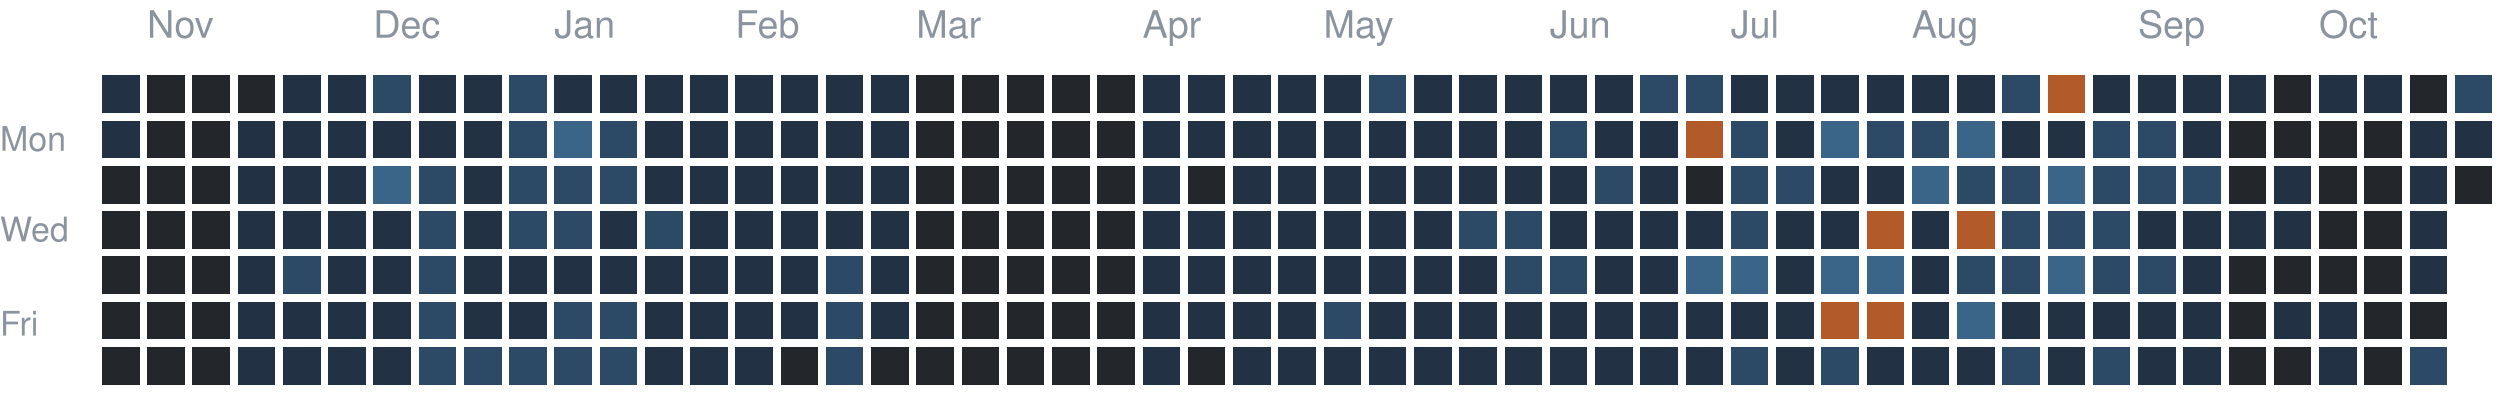
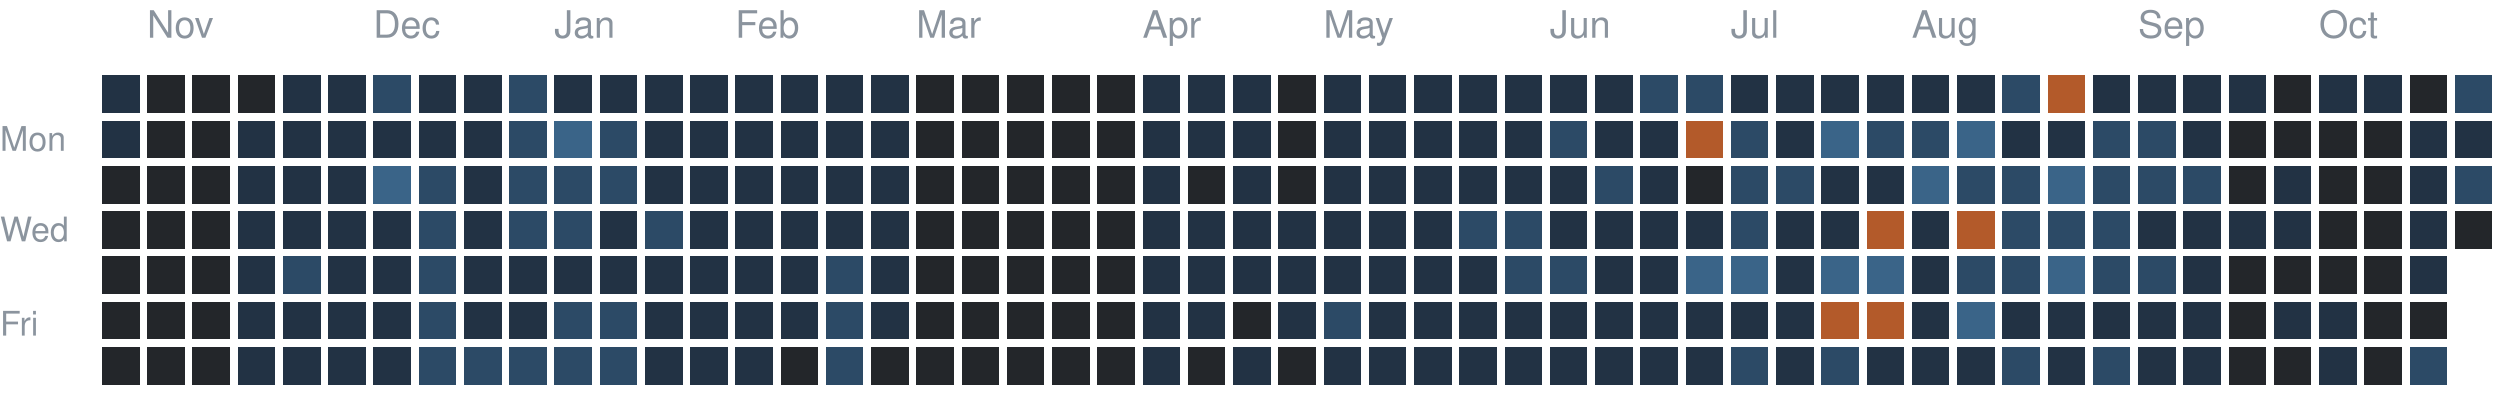
<svg xmlns="http://www.w3.org/2000/svg" version="1.1" width="663" height="104">
  <rect style="fill:#223244;shape-rendering:crispedges" data-score="1" data-date="2025-10-26" x="27" y="20" width="10" height="10" />
  <rect style="fill:#23262a;shape-rendering:crispedges" data-score="0" data-date="2025-11-02" x="39" y="20" width="10" height="10" />
  <rect style="fill:#23262a;shape-rendering:crispedges" data-score="0" data-date="2025-11-09" x="51" y="20" width="10" height="10" />
  <rect style="fill:#23262a;shape-rendering:crispedges" data-score="0" data-date="2025-11-16" x="63" y="20" width="10" height="10" />
  <rect style="fill:#223244;shape-rendering:crispedges" data-score="1" data-date="2025-11-23" x="75" y="20" width="10" height="10" />
  <rect style="fill:#223244;shape-rendering:crispedges" data-score="1" data-date="2025-11-30" x="87" y="20" width="10" height="10" />
  <rect style="fill:#2c4a66;shape-rendering:crispedges" data-score="2" data-date="2025-12-07" x="99" y="20" width="10" height="10" />
  <rect style="fill:#223244;shape-rendering:crispedges" data-score="1" data-date="2025-12-14" x="111" y="20" width="10" height="10" />
  <rect style="fill:#223244;shape-rendering:crispedges" data-score="1" data-date="2025-12-21" x="123" y="20" width="10" height="10" />
  <rect style="fill:#2c4a66;shape-rendering:crispedges" data-score="2" data-date="2025-12-28" x="135" y="20" width="10" height="10" />
  <rect style="fill:#223244;shape-rendering:crispedges" data-score="1" data-date="2026-01-04" x="147" y="20" width="10" height="10" />
  <rect style="fill:#223244;shape-rendering:crispedges" data-score="1" data-date="2026-01-11" x="159" y="20" width="10" height="10" />
  <rect style="fill:#223244;shape-rendering:crispedges" data-score="1" data-date="2026-01-18" x="171" y="20" width="10" height="10" />
  <rect style="fill:#223244;shape-rendering:crispedges" data-score="1" data-date="2026-01-25" x="183" y="20" width="10" height="10" />
  <rect style="fill:#223244;shape-rendering:crispedges" data-score="1" data-date="2026-02-01" x="195" y="20" width="10" height="10" />
  <rect style="fill:#223244;shape-rendering:crispedges" data-score="1" data-date="2026-02-08" x="207" y="20" width="10" height="10" />
  <rect style="fill:#223244;shape-rendering:crispedges" data-score="1" data-date="2026-02-15" x="219" y="20" width="10" height="10" />
  <rect style="fill:#223244;shape-rendering:crispedges" data-score="1" data-date="2026-02-22" x="231" y="20" width="10" height="10" />
  <rect style="fill:#23262a;shape-rendering:crispedges" data-score="0" data-date="2026-03-01" x="243" y="20" width="10" height="10" />
  <rect style="fill:#23262a;shape-rendering:crispedges" data-score="0" data-date="2026-03-08" x="255" y="20" width="10" height="10" />
  <rect style="fill:#23262a;shape-rendering:crispedges" data-score="0" data-date="2026-03-15" x="267" y="20" width="10" height="10" />
  <rect style="fill:#23262a;shape-rendering:crispedges" data-score="0" data-date="2026-03-22" x="279" y="20" width="10" height="10" />
  <rect style="fill:#23262a;shape-rendering:crispedges" data-score="0" data-date="2026-03-29" x="291" y="20" width="10" height="10" />
  <rect style="fill:#223244;shape-rendering:crispedges" data-score="1" data-date="2026-04-05" x="303" y="20" width="10" height="10" />
  <rect style="fill:#223244;shape-rendering:crispedges" data-score="1" data-date="2026-04-12" x="315" y="20" width="10" height="10" />
  <rect style="fill:#223244;shape-rendering:crispedges" data-score="1" data-date="2026-04-19" x="327" y="20" width="10" height="10" />
-   <rect style="fill:#223244;shape-rendering:crispedges" data-score="1" data-date="2026-04-26" x="339" y="20" width="10" height="10" />
+   <rect style="fill:#23262a;shape-rendering:crispedges" data-score="0" data-date="2026-04-26" x="339" y="20" width="10" height="10" />
  <rect style="fill:#223244;shape-rendering:crispedges" data-score="1" data-date="2026-05-03" x="351" y="20" width="10" height="10" />
-   <rect style="fill:#2c4a66;shape-rendering:crispedges" data-score="2" data-date="2026-05-10" x="363" y="20" width="10" height="10" />
+   <rect style="fill:#223244;shape-rendering:crispedges" data-score="1" data-date="2026-05-10" x="363" y="20" width="10" height="10" />
  <rect style="fill:#223244;shape-rendering:crispedges" data-score="1" data-date="2026-05-17" x="375" y="20" width="10" height="10" />
  <rect style="fill:#223244;shape-rendering:crispedges" data-score="1" data-date="2026-05-24" x="387" y="20" width="10" height="10" />
  <rect style="fill:#223244;shape-rendering:crispedges" data-score="1" data-date="2026-05-31" x="399" y="20" width="10" height="10" />
  <rect style="fill:#223244;shape-rendering:crispedges" data-score="1" data-date="2026-06-07" x="411" y="20" width="10" height="10" />
  <rect style="fill:#223244;shape-rendering:crispedges" data-score="1" data-date="2026-06-14" x="423" y="20" width="10" height="10" />
  <rect style="fill:#2c4a66;shape-rendering:crispedges" data-score="2" data-date="2026-06-21" x="435" y="20" width="10" height="10" />
  <rect style="fill:#2c4a66;shape-rendering:crispedges" data-score="2" data-date="2026-06-28" x="447" y="20" width="10" height="10" />
  <rect style="fill:#223244;shape-rendering:crispedges" data-score="1" data-date="2026-07-05" x="459" y="20" width="10" height="10" />
  <rect style="fill:#223244;shape-rendering:crispedges" data-score="1" data-date="2026-07-12" x="471" y="20" width="10" height="10" />
  <rect style="fill:#223244;shape-rendering:crispedges" data-score="1" data-date="2026-07-19" x="483" y="20" width="10" height="10" />
  <rect style="fill:#223244;shape-rendering:crispedges" data-score="1" data-date="2026-07-26" x="495" y="20" width="10" height="10" />
  <rect style="fill:#223244;shape-rendering:crispedges" data-score="1" data-date="2026-08-02" x="507" y="20" width="10" height="10" />
  <rect style="fill:#223244;shape-rendering:crispedges" data-score="1" data-date="2026-08-09" x="519" y="20" width="10" height="10" />
  <rect style="fill:#2c4a66;shape-rendering:crispedges" data-score="2" data-date="2026-08-16" x="531" y="20" width="10" height="10" />
  <rect style="fill:#b35a2a;shape-rendering:crispedges" data-score="4" data-date="2026-08-23" x="543" y="20" width="10" height="10" />
  <rect style="fill:#223244;shape-rendering:crispedges" data-score="1" data-date="2026-08-30" x="555" y="20" width="10" height="10" />
  <rect style="fill:#223244;shape-rendering:crispedges" data-score="1" data-date="2026-09-06" x="567" y="20" width="10" height="10" />
  <rect style="fill:#223244;shape-rendering:crispedges" data-score="1" data-date="2026-09-13" x="579" y="20" width="10" height="10" />
  <rect style="fill:#223244;shape-rendering:crispedges" data-score="1" data-date="2026-09-20" x="591" y="20" width="10" height="10" />
  <rect style="fill:#23262a;shape-rendering:crispedges" data-score="0" data-date="2026-09-27" x="603" y="20" width="10" height="10" />
  <rect style="fill:#223244;shape-rendering:crispedges" data-score="1" data-date="2026-10-04" x="615" y="20" width="10" height="10" />
  <rect style="fill:#223244;shape-rendering:crispedges" data-score="1" data-date="2026-10-11" x="627" y="20" width="10" height="10" />
  <rect style="fill:#23262a;shape-rendering:crispedges" data-score="0" data-date="2026-10-18" x="639" y="20" width="10" height="10" />
  <rect style="fill:#2c4a66;shape-rendering:crispedges" data-score="2" data-date="2026-10-25" x="651" y="20" width="10" height="10" />
  <rect style="fill:#223244;shape-rendering:crispedges" data-score="1" data-date="2025-10-27" x="27" y="32" width="10" height="10" />
  <rect style="fill:#23262a;shape-rendering:crispedges" data-score="0" data-date="2025-11-03" x="39" y="32" width="10" height="10" />
  <rect style="fill:#23262a;shape-rendering:crispedges" data-score="0" data-date="2025-11-10" x="51" y="32" width="10" height="10" />
  <rect style="fill:#223244;shape-rendering:crispedges" data-score="1" data-date="2025-11-17" x="63" y="32" width="10" height="10" />
  <rect style="fill:#223244;shape-rendering:crispedges" data-score="1" data-date="2025-11-24" x="75" y="32" width="10" height="10" />
  <rect style="fill:#223244;shape-rendering:crispedges" data-score="1" data-date="2025-12-01" x="87" y="32" width="10" height="10" />
  <rect style="fill:#223244;shape-rendering:crispedges" data-score="1" data-date="2025-12-08" x="99" y="32" width="10" height="10" />
  <rect style="fill:#223244;shape-rendering:crispedges" data-score="1" data-date="2025-12-15" x="111" y="32" width="10" height="10" />
  <rect style="fill:#223244;shape-rendering:crispedges" data-score="1" data-date="2025-12-22" x="123" y="32" width="10" height="10" />
  <rect style="fill:#2c4a66;shape-rendering:crispedges" data-score="2" data-date="2025-12-29" x="135" y="32" width="10" height="10" />
  <rect style="fill:#3a6488;shape-rendering:crispedges" data-score="3" data-date="2026-01-05" x="147" y="32" width="10" height="10" />
  <rect style="fill:#2c4a66;shape-rendering:crispedges" data-score="2" data-date="2026-01-12" x="159" y="32" width="10" height="10" />
  <rect style="fill:#223244;shape-rendering:crispedges" data-score="1" data-date="2026-01-19" x="171" y="32" width="10" height="10" />
  <rect style="fill:#223244;shape-rendering:crispedges" data-score="1" data-date="2026-01-26" x="183" y="32" width="10" height="10" />
  <rect style="fill:#223244;shape-rendering:crispedges" data-score="1" data-date="2026-02-02" x="195" y="32" width="10" height="10" />
  <rect style="fill:#223244;shape-rendering:crispedges" data-score="1" data-date="2026-02-09" x="207" y="32" width="10" height="10" />
  <rect style="fill:#223244;shape-rendering:crispedges" data-score="1" data-date="2026-02-16" x="219" y="32" width="10" height="10" />
  <rect style="fill:#223244;shape-rendering:crispedges" data-score="1" data-date="2026-02-23" x="231" y="32" width="10" height="10" />
  <rect style="fill:#23262a;shape-rendering:crispedges" data-score="0" data-date="2026-03-02" x="243" y="32" width="10" height="10" />
  <rect style="fill:#23262a;shape-rendering:crispedges" data-score="0" data-date="2026-03-09" x="255" y="32" width="10" height="10" />
  <rect style="fill:#23262a;shape-rendering:crispedges" data-score="0" data-date="2026-03-16" x="267" y="32" width="10" height="10" />
  <rect style="fill:#23262a;shape-rendering:crispedges" data-score="0" data-date="2026-03-23" x="279" y="32" width="10" height="10" />
  <rect style="fill:#23262a;shape-rendering:crispedges" data-score="0" data-date="2026-03-30" x="291" y="32" width="10" height="10" />
  <rect style="fill:#223244;shape-rendering:crispedges" data-score="1" data-date="2026-04-06" x="303" y="32" width="10" height="10" />
  <rect style="fill:#223244;shape-rendering:crispedges" data-score="1" data-date="2026-04-13" x="315" y="32" width="10" height="10" />
  <rect style="fill:#223244;shape-rendering:crispedges" data-score="1" data-date="2026-04-20" x="327" y="32" width="10" height="10" />
-   <rect style="fill:#223244;shape-rendering:crispedges" data-score="1" data-date="2026-04-27" x="339" y="32" width="10" height="10" />
+   <rect style="fill:#23262a;shape-rendering:crispedges" data-score="0" data-date="2026-04-27" x="339" y="32" width="10" height="10" />
  <rect style="fill:#223244;shape-rendering:crispedges" data-score="1" data-date="2026-05-04" x="351" y="32" width="10" height="10" />
  <rect style="fill:#223244;shape-rendering:crispedges" data-score="1" data-date="2026-05-11" x="363" y="32" width="10" height="10" />
  <rect style="fill:#223244;shape-rendering:crispedges" data-score="1" data-date="2026-05-18" x="375" y="32" width="10" height="10" />
  <rect style="fill:#223244;shape-rendering:crispedges" data-score="1" data-date="2026-05-25" x="387" y="32" width="10" height="10" />
  <rect style="fill:#223244;shape-rendering:crispedges" data-score="1" data-date="2026-06-01" x="399" y="32" width="10" height="10" />
  <rect style="fill:#2c4a66;shape-rendering:crispedges" data-score="2" data-date="2026-06-08" x="411" y="32" width="10" height="10" />
  <rect style="fill:#223244;shape-rendering:crispedges" data-score="1" data-date="2026-06-15" x="423" y="32" width="10" height="10" />
  <rect style="fill:#223244;shape-rendering:crispedges" data-score="1" data-date="2026-06-22" x="435" y="32" width="10" height="10" />
  <rect style="fill:#b35a2a;shape-rendering:crispedges" data-score="4" data-date="2026-06-29" x="447" y="32" width="10" height="10" />
  <rect style="fill:#2c4a66;shape-rendering:crispedges" data-score="2" data-date="2026-07-06" x="459" y="32" width="10" height="10" />
  <rect style="fill:#223244;shape-rendering:crispedges" data-score="1" data-date="2026-07-13" x="471" y="32" width="10" height="10" />
  <rect style="fill:#3a6488;shape-rendering:crispedges" data-score="3" data-date="2026-07-20" x="483" y="32" width="10" height="10" />
  <rect style="fill:#2c4a66;shape-rendering:crispedges" data-score="2" data-date="2026-07-27" x="495" y="32" width="10" height="10" />
  <rect style="fill:#2c4a66;shape-rendering:crispedges" data-score="2" data-date="2026-08-03" x="507" y="32" width="10" height="10" />
  <rect style="fill:#3a6488;shape-rendering:crispedges" data-score="3" data-date="2026-08-10" x="519" y="32" width="10" height="10" />
  <rect style="fill:#223244;shape-rendering:crispedges" data-score="1" data-date="2026-08-17" x="531" y="32" width="10" height="10" />
  <rect style="fill:#223244;shape-rendering:crispedges" data-score="1" data-date="2026-08-24" x="543" y="32" width="10" height="10" />
  <rect style="fill:#2c4a66;shape-rendering:crispedges" data-score="2" data-date="2026-08-31" x="555" y="32" width="10" height="10" />
  <rect style="fill:#2c4a66;shape-rendering:crispedges" data-score="2" data-date="2026-09-07" x="567" y="32" width="10" height="10" />
  <rect style="fill:#223244;shape-rendering:crispedges" data-score="1" data-date="2026-09-14" x="579" y="32" width="10" height="10" />
  <rect style="fill:#23262a;shape-rendering:crispedges" data-score="0" data-date="2026-09-21" x="591" y="32" width="10" height="10" />
  <rect style="fill:#23262a;shape-rendering:crispedges" data-score="0" data-date="2026-09-28" x="603" y="32" width="10" height="10" />
  <rect style="fill:#23262a;shape-rendering:crispedges" data-score="0" data-date="2026-10-05" x="615" y="32" width="10" height="10" />
  <rect style="fill:#23262a;shape-rendering:crispedges" data-score="0" data-date="2026-10-12" x="627" y="32" width="10" height="10" />
  <rect style="fill:#223244;shape-rendering:crispedges" data-score="1" data-date="2026-10-19" x="639" y="32" width="10" height="10" />
  <rect style="fill:#223244;shape-rendering:crispedges" data-score="1" data-date="2026-10-26" x="651" y="32" width="10" height="10" />
  <rect style="fill:#23262a;shape-rendering:crispedges" data-score="0" data-date="2025-10-28" x="27" y="44" width="10" height="10" />
  <rect style="fill:#23262a;shape-rendering:crispedges" data-score="0" data-date="2025-11-04" x="39" y="44" width="10" height="10" />
  <rect style="fill:#23262a;shape-rendering:crispedges" data-score="0" data-date="2025-11-11" x="51" y="44" width="10" height="10" />
  <rect style="fill:#223244;shape-rendering:crispedges" data-score="1" data-date="2025-11-18" x="63" y="44" width="10" height="10" />
  <rect style="fill:#223244;shape-rendering:crispedges" data-score="1" data-date="2025-11-25" x="75" y="44" width="10" height="10" />
  <rect style="fill:#223244;shape-rendering:crispedges" data-score="1" data-date="2025-12-02" x="87" y="44" width="10" height="10" />
  <rect style="fill:#3a6488;shape-rendering:crispedges" data-score="3" data-date="2025-12-09" x="99" y="44" width="10" height="10" />
  <rect style="fill:#2c4a66;shape-rendering:crispedges" data-score="2" data-date="2025-12-16" x="111" y="44" width="10" height="10" />
  <rect style="fill:#223244;shape-rendering:crispedges" data-score="1" data-date="2025-12-23" x="123" y="44" width="10" height="10" />
  <rect style="fill:#2c4a66;shape-rendering:crispedges" data-score="2" data-date="2025-12-30" x="135" y="44" width="10" height="10" />
  <rect style="fill:#2c4a66;shape-rendering:crispedges" data-score="2" data-date="2026-01-06" x="147" y="44" width="10" height="10" />
  <rect style="fill:#2c4a66;shape-rendering:crispedges" data-score="2" data-date="2026-01-13" x="159" y="44" width="10" height="10" />
  <rect style="fill:#223244;shape-rendering:crispedges" data-score="1" data-date="2026-01-20" x="171" y="44" width="10" height="10" />
  <rect style="fill:#223244;shape-rendering:crispedges" data-score="1" data-date="2026-01-27" x="183" y="44" width="10" height="10" />
  <rect style="fill:#223244;shape-rendering:crispedges" data-score="1" data-date="2026-02-03" x="195" y="44" width="10" height="10" />
  <rect style="fill:#223244;shape-rendering:crispedges" data-score="1" data-date="2026-02-10" x="207" y="44" width="10" height="10" />
  <rect style="fill:#223244;shape-rendering:crispedges" data-score="1" data-date="2026-02-17" x="219" y="44" width="10" height="10" />
  <rect style="fill:#223244;shape-rendering:crispedges" data-score="1" data-date="2026-02-24" x="231" y="44" width="10" height="10" />
  <rect style="fill:#23262a;shape-rendering:crispedges" data-score="0" data-date="2026-03-03" x="243" y="44" width="10" height="10" />
  <rect style="fill:#23262a;shape-rendering:crispedges" data-score="0" data-date="2026-03-10" x="255" y="44" width="10" height="10" />
  <rect style="fill:#23262a;shape-rendering:crispedges" data-score="0" data-date="2026-03-17" x="267" y="44" width="10" height="10" />
  <rect style="fill:#23262a;shape-rendering:crispedges" data-score="0" data-date="2026-03-24" x="279" y="44" width="10" height="10" />
  <rect style="fill:#23262a;shape-rendering:crispedges" data-score="0" data-date="2026-03-31" x="291" y="44" width="10" height="10" />
  <rect style="fill:#223244;shape-rendering:crispedges" data-score="1" data-date="2026-04-07" x="303" y="44" width="10" height="10" />
  <rect style="fill:#23262a;shape-rendering:crispedges" data-score="0" data-date="2026-04-14" x="315" y="44" width="10" height="10" />
  <rect style="fill:#223244;shape-rendering:crispedges" data-score="1" data-date="2026-04-21" x="327" y="44" width="10" height="10" />
-   <rect style="fill:#223244;shape-rendering:crispedges" data-score="1" data-date="2026-04-28" x="339" y="44" width="10" height="10" />
+   <rect style="fill:#23262a;shape-rendering:crispedges" data-score="0" data-date="2026-04-28" x="339" y="44" width="10" height="10" />
  <rect style="fill:#223244;shape-rendering:crispedges" data-score="1" data-date="2026-05-05" x="351" y="44" width="10" height="10" />
  <rect style="fill:#223244;shape-rendering:crispedges" data-score="1" data-date="2026-05-12" x="363" y="44" width="10" height="10" />
  <rect style="fill:#223244;shape-rendering:crispedges" data-score="1" data-date="2026-05-19" x="375" y="44" width="10" height="10" />
  <rect style="fill:#223244;shape-rendering:crispedges" data-score="1" data-date="2026-05-26" x="387" y="44" width="10" height="10" />
  <rect style="fill:#223244;shape-rendering:crispedges" data-score="1" data-date="2026-06-02" x="399" y="44" width="10" height="10" />
  <rect style="fill:#223244;shape-rendering:crispedges" data-score="1" data-date="2026-06-09" x="411" y="44" width="10" height="10" />
  <rect style="fill:#2c4a66;shape-rendering:crispedges" data-score="2" data-date="2026-06-16" x="423" y="44" width="10" height="10" />
  <rect style="fill:#223244;shape-rendering:crispedges" data-score="1" data-date="2026-06-23" x="435" y="44" width="10" height="10" />
  <rect style="fill:#23262a;shape-rendering:crispedges" data-score="0" data-date="2026-06-30" x="447" y="44" width="10" height="10" />
  <rect style="fill:#2c4a66;shape-rendering:crispedges" data-score="2" data-date="2026-07-07" x="459" y="44" width="10" height="10" />
  <rect style="fill:#2c4a66;shape-rendering:crispedges" data-score="2" data-date="2026-07-14" x="471" y="44" width="10" height="10" />
  <rect style="fill:#223244;shape-rendering:crispedges" data-score="1" data-date="2026-07-21" x="483" y="44" width="10" height="10" />
  <rect style="fill:#223244;shape-rendering:crispedges" data-score="1" data-date="2026-07-28" x="495" y="44" width="10" height="10" />
  <rect style="fill:#3a6488;shape-rendering:crispedges" data-score="3" data-date="2026-08-04" x="507" y="44" width="10" height="10" />
  <rect style="fill:#2c4a66;shape-rendering:crispedges" data-score="2" data-date="2026-08-11" x="519" y="44" width="10" height="10" />
  <rect style="fill:#2c4a66;shape-rendering:crispedges" data-score="2" data-date="2026-08-18" x="531" y="44" width="10" height="10" />
  <rect style="fill:#3a6488;shape-rendering:crispedges" data-score="3" data-date="2026-08-25" x="543" y="44" width="10" height="10" />
  <rect style="fill:#2c4a66;shape-rendering:crispedges" data-score="2" data-date="2026-09-01" x="555" y="44" width="10" height="10" />
  <rect style="fill:#2c4a66;shape-rendering:crispedges" data-score="2" data-date="2026-09-08" x="567" y="44" width="10" height="10" />
  <rect style="fill:#2c4a66;shape-rendering:crispedges" data-score="2" data-date="2026-09-15" x="579" y="44" width="10" height="10" />
  <rect style="fill:#23262a;shape-rendering:crispedges" data-score="0" data-date="2026-09-22" x="591" y="44" width="10" height="10" />
  <rect style="fill:#223244;shape-rendering:crispedges" data-score="1" data-date="2026-09-29" x="603" y="44" width="10" height="10" />
  <rect style="fill:#23262a;shape-rendering:crispedges" data-score="0" data-date="2026-10-06" x="615" y="44" width="10" height="10" />
  <rect style="fill:#23262a;shape-rendering:crispedges" data-score="0" data-date="2026-10-13" x="627" y="44" width="10" height="10" />
  <rect style="fill:#223244;shape-rendering:crispedges" data-score="1" data-date="2026-10-20" x="639" y="44" width="10" height="10" />
-   <rect style="fill:#23262a;shape-rendering:crispedges" data-score="0" data-date="2026-10-27" x="651" y="44" width="10" height="10" />
+   <rect style="fill:#2c4a66;shape-rendering:crispedges" data-score="2" data-date="2026-10-27" x="651" y="44" width="10" height="10" />
  <rect style="fill:#23262a;shape-rendering:crispedges" data-score="0" data-date="2025-10-29" x="27" y="56" width="10" height="10" />
  <rect style="fill:#23262a;shape-rendering:crispedges" data-score="0" data-date="2025-11-05" x="39" y="56" width="10" height="10" />
  <rect style="fill:#23262a;shape-rendering:crispedges" data-score="0" data-date="2025-11-12" x="51" y="56" width="10" height="10" />
  <rect style="fill:#223244;shape-rendering:crispedges" data-score="1" data-date="2025-11-19" x="63" y="56" width="10" height="10" />
  <rect style="fill:#223244;shape-rendering:crispedges" data-score="1" data-date="2025-11-26" x="75" y="56" width="10" height="10" />
  <rect style="fill:#223244;shape-rendering:crispedges" data-score="1" data-date="2025-12-03" x="87" y="56" width="10" height="10" />
  <rect style="fill:#223244;shape-rendering:crispedges" data-score="1" data-date="2025-12-10" x="99" y="56" width="10" height="10" />
  <rect style="fill:#2c4a66;shape-rendering:crispedges" data-score="2" data-date="2025-12-17" x="111" y="56" width="10" height="10" />
  <rect style="fill:#223244;shape-rendering:crispedges" data-score="1" data-date="2025-12-24" x="123" y="56" width="10" height="10" />
  <rect style="fill:#2c4a66;shape-rendering:crispedges" data-score="2" data-date="2025-12-31" x="135" y="56" width="10" height="10" />
  <rect style="fill:#2c4a66;shape-rendering:crispedges" data-score="2" data-date="2026-01-07" x="147" y="56" width="10" height="10" />
  <rect style="fill:#223244;shape-rendering:crispedges" data-score="1" data-date="2026-01-14" x="159" y="56" width="10" height="10" />
  <rect style="fill:#2c4a66;shape-rendering:crispedges" data-score="2" data-date="2026-01-21" x="171" y="56" width="10" height="10" />
  <rect style="fill:#223244;shape-rendering:crispedges" data-score="1" data-date="2026-01-28" x="183" y="56" width="10" height="10" />
  <rect style="fill:#223244;shape-rendering:crispedges" data-score="1" data-date="2026-02-04" x="195" y="56" width="10" height="10" />
  <rect style="fill:#223244;shape-rendering:crispedges" data-score="1" data-date="2026-02-11" x="207" y="56" width="10" height="10" />
  <rect style="fill:#223244;shape-rendering:crispedges" data-score="1" data-date="2026-02-18" x="219" y="56" width="10" height="10" />
  <rect style="fill:#223244;shape-rendering:crispedges" data-score="1" data-date="2026-02-25" x="231" y="56" width="10" height="10" />
  <rect style="fill:#23262a;shape-rendering:crispedges" data-score="0" data-date="2026-03-04" x="243" y="56" width="10" height="10" />
  <rect style="fill:#23262a;shape-rendering:crispedges" data-score="0" data-date="2026-03-11" x="255" y="56" width="10" height="10" />
  <rect style="fill:#23262a;shape-rendering:crispedges" data-score="0" data-date="2026-03-18" x="267" y="56" width="10" height="10" />
  <rect style="fill:#23262a;shape-rendering:crispedges" data-score="0" data-date="2026-03-25" x="279" y="56" width="10" height="10" />
  <rect style="fill:#23262a;shape-rendering:crispedges" data-score="0" data-date="2026-04-01" x="291" y="56" width="10" height="10" />
  <rect style="fill:#223244;shape-rendering:crispedges" data-score="1" data-date="2026-04-08" x="303" y="56" width="10" height="10" />
  <rect style="fill:#223244;shape-rendering:crispedges" data-score="1" data-date="2026-04-15" x="315" y="56" width="10" height="10" />
  <rect style="fill:#223244;shape-rendering:crispedges" data-score="1" data-date="2026-04-22" x="327" y="56" width="10" height="10" />
  <rect style="fill:#223244;shape-rendering:crispedges" data-score="1" data-date="2026-04-29" x="339" y="56" width="10" height="10" />
  <rect style="fill:#223244;shape-rendering:crispedges" data-score="1" data-date="2026-05-06" x="351" y="56" width="10" height="10" />
  <rect style="fill:#223244;shape-rendering:crispedges" data-score="1" data-date="2026-05-13" x="363" y="56" width="10" height="10" />
  <rect style="fill:#223244;shape-rendering:crispedges" data-score="1" data-date="2026-05-20" x="375" y="56" width="10" height="10" />
  <rect style="fill:#2c4a66;shape-rendering:crispedges" data-score="2" data-date="2026-05-27" x="387" y="56" width="10" height="10" />
  <rect style="fill:#2c4a66;shape-rendering:crispedges" data-score="2" data-date="2026-06-03" x="399" y="56" width="10" height="10" />
  <rect style="fill:#223244;shape-rendering:crispedges" data-score="1" data-date="2026-06-10" x="411" y="56" width="10" height="10" />
  <rect style="fill:#223244;shape-rendering:crispedges" data-score="1" data-date="2026-06-17" x="423" y="56" width="10" height="10" />
  <rect style="fill:#223244;shape-rendering:crispedges" data-score="1" data-date="2026-06-24" x="435" y="56" width="10" height="10" />
  <rect style="fill:#223244;shape-rendering:crispedges" data-score="1" data-date="2026-07-01" x="447" y="56" width="10" height="10" />
  <rect style="fill:#2c4a66;shape-rendering:crispedges" data-score="2" data-date="2026-07-08" x="459" y="56" width="10" height="10" />
  <rect style="fill:#223244;shape-rendering:crispedges" data-score="1" data-date="2026-07-15" x="471" y="56" width="10" height="10" />
  <rect style="fill:#223244;shape-rendering:crispedges" data-score="1" data-date="2026-07-22" x="483" y="56" width="10" height="10" />
  <rect style="fill:#b35a2a;shape-rendering:crispedges" data-score="4" data-date="2026-07-29" x="495" y="56" width="10" height="10" />
  <rect style="fill:#223244;shape-rendering:crispedges" data-score="1" data-date="2026-08-05" x="507" y="56" width="10" height="10" />
  <rect style="fill:#b35a2a;shape-rendering:crispedges" data-score="4" data-date="2026-08-12" x="519" y="56" width="10" height="10" />
  <rect style="fill:#2c4a66;shape-rendering:crispedges" data-score="2" data-date="2026-08-19" x="531" y="56" width="10" height="10" />
  <rect style="fill:#2c4a66;shape-rendering:crispedges" data-score="2" data-date="2026-08-26" x="543" y="56" width="10" height="10" />
  <rect style="fill:#2c4a66;shape-rendering:crispedges" data-score="2" data-date="2026-09-02" x="555" y="56" width="10" height="10" />
  <rect style="fill:#223244;shape-rendering:crispedges" data-score="1" data-date="2026-09-09" x="567" y="56" width="10" height="10" />
  <rect style="fill:#223244;shape-rendering:crispedges" data-score="1" data-date="2026-09-16" x="579" y="56" width="10" height="10" />
  <rect style="fill:#223244;shape-rendering:crispedges" data-score="1" data-date="2026-09-23" x="591" y="56" width="10" height="10" />
  <rect style="fill:#223244;shape-rendering:crispedges" data-score="1" data-date="2026-09-30" x="603" y="56" width="10" height="10" />
  <rect style="fill:#23262a;shape-rendering:crispedges" data-score="0" data-date="2026-10-07" x="615" y="56" width="10" height="10" />
  <rect style="fill:#23262a;shape-rendering:crispedges" data-score="0" data-date="2026-10-14" x="627" y="56" width="10" height="10" />
  <rect style="fill:#223244;shape-rendering:crispedges" data-score="1" data-date="2026-10-21" x="639" y="56" width="10" height="10" />
+   <rect style="fill:#23262a;shape-rendering:crispedges" data-score="0" data-date="2026-10-28" x="651" y="56" width="10" height="10" />
  <rect style="fill:#23262a;shape-rendering:crispedges" data-score="0" data-date="2025-10-30" x="27" y="68" width="10" height="10" />
  <rect style="fill:#23262a;shape-rendering:crispedges" data-score="0" data-date="2025-11-06" x="39" y="68" width="10" height="10" />
  <rect style="fill:#23262a;shape-rendering:crispedges" data-score="0" data-date="2025-11-13" x="51" y="68" width="10" height="10" />
  <rect style="fill:#223244;shape-rendering:crispedges" data-score="1" data-date="2025-11-20" x="63" y="68" width="10" height="10" />
  <rect style="fill:#2c4a66;shape-rendering:crispedges" data-score="2" data-date="2025-11-27" x="75" y="68" width="10" height="10" />
  <rect style="fill:#223244;shape-rendering:crispedges" data-score="1" data-date="2025-12-04" x="87" y="68" width="10" height="10" />
  <rect style="fill:#223244;shape-rendering:crispedges" data-score="1" data-date="2025-12-11" x="99" y="68" width="10" height="10" />
  <rect style="fill:#2c4a66;shape-rendering:crispedges" data-score="2" data-date="2025-12-18" x="111" y="68" width="10" height="10" />
  <rect style="fill:#223244;shape-rendering:crispedges" data-score="1" data-date="2025-12-25" x="123" y="68" width="10" height="10" />
  <rect style="fill:#223244;shape-rendering:crispedges" data-score="1" data-date="2026-01-01" x="135" y="68" width="10" height="10" />
  <rect style="fill:#223244;shape-rendering:crispedges" data-score="1" data-date="2026-01-08" x="147" y="68" width="10" height="10" />
  <rect style="fill:#223244;shape-rendering:crispedges" data-score="1" data-date="2026-01-15" x="159" y="68" width="10" height="10" />
  <rect style="fill:#223244;shape-rendering:crispedges" data-score="1" data-date="2026-01-22" x="171" y="68" width="10" height="10" />
  <rect style="fill:#223244;shape-rendering:crispedges" data-score="1" data-date="2026-01-29" x="183" y="68" width="10" height="10" />
  <rect style="fill:#223244;shape-rendering:crispedges" data-score="1" data-date="2026-02-05" x="195" y="68" width="10" height="10" />
  <rect style="fill:#223244;shape-rendering:crispedges" data-score="1" data-date="2026-02-12" x="207" y="68" width="10" height="10" />
  <rect style="fill:#2c4a66;shape-rendering:crispedges" data-score="2" data-date="2026-02-19" x="219" y="68" width="10" height="10" />
  <rect style="fill:#223244;shape-rendering:crispedges" data-score="1" data-date="2026-02-26" x="231" y="68" width="10" height="10" />
  <rect style="fill:#23262a;shape-rendering:crispedges" data-score="0" data-date="2026-03-05" x="243" y="68" width="10" height="10" />
  <rect style="fill:#23262a;shape-rendering:crispedges" data-score="0" data-date="2026-03-12" x="255" y="68" width="10" height="10" />
  <rect style="fill:#23262a;shape-rendering:crispedges" data-score="0" data-date="2026-03-19" x="267" y="68" width="10" height="10" />
  <rect style="fill:#23262a;shape-rendering:crispedges" data-score="0" data-date="2026-03-26" x="279" y="68" width="10" height="10" />
  <rect style="fill:#23262a;shape-rendering:crispedges" data-score="0" data-date="2026-04-02" x="291" y="68" width="10" height="10" />
  <rect style="fill:#223244;shape-rendering:crispedges" data-score="1" data-date="2026-04-09" x="303" y="68" width="10" height="10" />
  <rect style="fill:#223244;shape-rendering:crispedges" data-score="1" data-date="2026-04-16" x="315" y="68" width="10" height="10" />
  <rect style="fill:#223244;shape-rendering:crispedges" data-score="1" data-date="2026-04-23" x="327" y="68" width="10" height="10" />
  <rect style="fill:#223244;shape-rendering:crispedges" data-score="1" data-date="2026-04-30" x="339" y="68" width="10" height="10" />
  <rect style="fill:#223244;shape-rendering:crispedges" data-score="1" data-date="2026-05-07" x="351" y="68" width="10" height="10" />
  <rect style="fill:#223244;shape-rendering:crispedges" data-score="1" data-date="2026-05-14" x="363" y="68" width="10" height="10" />
  <rect style="fill:#223244;shape-rendering:crispedges" data-score="1" data-date="2026-05-21" x="375" y="68" width="10" height="10" />
  <rect style="fill:#223244;shape-rendering:crispedges" data-score="1" data-date="2026-05-28" x="387" y="68" width="10" height="10" />
  <rect style="fill:#2c4a66;shape-rendering:crispedges" data-score="2" data-date="2026-06-04" x="399" y="68" width="10" height="10" />
  <rect style="fill:#2c4a66;shape-rendering:crispedges" data-score="2" data-date="2026-06-11" x="411" y="68" width="10" height="10" />
  <rect style="fill:#223244;shape-rendering:crispedges" data-score="1" data-date="2026-06-18" x="423" y="68" width="10" height="10" />
  <rect style="fill:#223244;shape-rendering:crispedges" data-score="1" data-date="2026-06-25" x="435" y="68" width="10" height="10" />
  <rect style="fill:#3a6488;shape-rendering:crispedges" data-score="3" data-date="2026-07-02" x="447" y="68" width="10" height="10" />
  <rect style="fill:#3a6488;shape-rendering:crispedges" data-score="3" data-date="2026-07-09" x="459" y="68" width="10" height="10" />
  <rect style="fill:#223244;shape-rendering:crispedges" data-score="1" data-date="2026-07-16" x="471" y="68" width="10" height="10" />
  <rect style="fill:#3a6488;shape-rendering:crispedges" data-score="3" data-date="2026-07-23" x="483" y="68" width="10" height="10" />
  <rect style="fill:#3a6488;shape-rendering:crispedges" data-score="3" data-date="2026-07-30" x="495" y="68" width="10" height="10" />
  <rect style="fill:#223244;shape-rendering:crispedges" data-score="1" data-date="2026-08-06" x="507" y="68" width="10" height="10" />
  <rect style="fill:#2c4a66;shape-rendering:crispedges" data-score="2" data-date="2026-08-13" x="519" y="68" width="10" height="10" />
  <rect style="fill:#2c4a66;shape-rendering:crispedges" data-score="2" data-date="2026-08-20" x="531" y="68" width="10" height="10" />
  <rect style="fill:#3a6488;shape-rendering:crispedges" data-score="3" data-date="2026-08-27" x="543" y="68" width="10" height="10" />
  <rect style="fill:#2c4a66;shape-rendering:crispedges" data-score="2" data-date="2026-09-03" x="555" y="68" width="10" height="10" />
  <rect style="fill:#2c4a66;shape-rendering:crispedges" data-score="2" data-date="2026-09-10" x="567" y="68" width="10" height="10" />
  <rect style="fill:#223244;shape-rendering:crispedges" data-score="1" data-date="2026-09-17" x="579" y="68" width="10" height="10" />
  <rect style="fill:#23262a;shape-rendering:crispedges" data-score="0" data-date="2026-09-24" x="591" y="68" width="10" height="10" />
  <rect style="fill:#23262a;shape-rendering:crispedges" data-score="0" data-date="2026-10-01" x="603" y="68" width="10" height="10" />
  <rect style="fill:#23262a;shape-rendering:crispedges" data-score="0" data-date="2026-10-08" x="615" y="68" width="10" height="10" />
  <rect style="fill:#23262a;shape-rendering:crispedges" data-score="0" data-date="2026-10-15" x="627" y="68" width="10" height="10" />
  <rect style="fill:#223244;shape-rendering:crispedges" data-score="1" data-date="2026-10-22" x="639" y="68" width="10" height="10" />
  <rect style="fill:#23262a;shape-rendering:crispedges" data-score="0" data-date="2025-10-31" x="27" y="80" width="10" height="10" />
  <rect style="fill:#23262a;shape-rendering:crispedges" data-score="0" data-date="2025-11-07" x="39" y="80" width="10" height="10" />
  <rect style="fill:#23262a;shape-rendering:crispedges" data-score="0" data-date="2025-11-14" x="51" y="80" width="10" height="10" />
  <rect style="fill:#223244;shape-rendering:crispedges" data-score="1" data-date="2025-11-21" x="63" y="80" width="10" height="10" />
  <rect style="fill:#223244;shape-rendering:crispedges" data-score="1" data-date="2025-11-28" x="75" y="80" width="10" height="10" />
  <rect style="fill:#223244;shape-rendering:crispedges" data-score="1" data-date="2025-12-05" x="87" y="80" width="10" height="10" />
  <rect style="fill:#223244;shape-rendering:crispedges" data-score="1" data-date="2025-12-12" x="99" y="80" width="10" height="10" />
  <rect style="fill:#2c4a66;shape-rendering:crispedges" data-score="2" data-date="2025-12-19" x="111" y="80" width="10" height="10" />
  <rect style="fill:#223244;shape-rendering:crispedges" data-score="1" data-date="2025-12-26" x="123" y="80" width="10" height="10" />
  <rect style="fill:#223244;shape-rendering:crispedges" data-score="1" data-date="2026-01-02" x="135" y="80" width="10" height="10" />
  <rect style="fill:#2c4a66;shape-rendering:crispedges" data-score="2" data-date="2026-01-09" x="147" y="80" width="10" height="10" />
  <rect style="fill:#2c4a66;shape-rendering:crispedges" data-score="2" data-date="2026-01-16" x="159" y="80" width="10" height="10" />
  <rect style="fill:#223244;shape-rendering:crispedges" data-score="1" data-date="2026-01-23" x="171" y="80" width="10" height="10" />
  <rect style="fill:#223244;shape-rendering:crispedges" data-score="1" data-date="2026-01-30" x="183" y="80" width="10" height="10" />
  <rect style="fill:#223244;shape-rendering:crispedges" data-score="1" data-date="2026-02-06" x="195" y="80" width="10" height="10" />
  <rect style="fill:#223244;shape-rendering:crispedges" data-score="1" data-date="2026-02-13" x="207" y="80" width="10" height="10" />
  <rect style="fill:#2c4a66;shape-rendering:crispedges" data-score="2" data-date="2026-02-20" x="219" y="80" width="10" height="10" />
  <rect style="fill:#223244;shape-rendering:crispedges" data-score="1" data-date="2026-02-27" x="231" y="80" width="10" height="10" />
  <rect style="fill:#23262a;shape-rendering:crispedges" data-score="0" data-date="2026-03-06" x="243" y="80" width="10" height="10" />
  <rect style="fill:#23262a;shape-rendering:crispedges" data-score="0" data-date="2026-03-13" x="255" y="80" width="10" height="10" />
  <rect style="fill:#23262a;shape-rendering:crispedges" data-score="0" data-date="2026-03-20" x="267" y="80" width="10" height="10" />
  <rect style="fill:#23262a;shape-rendering:crispedges" data-score="0" data-date="2026-03-27" x="279" y="80" width="10" height="10" />
  <rect style="fill:#23262a;shape-rendering:crispedges" data-score="0" data-date="2026-04-03" x="291" y="80" width="10" height="10" />
  <rect style="fill:#223244;shape-rendering:crispedges" data-score="1" data-date="2026-04-10" x="303" y="80" width="10" height="10" />
  <rect style="fill:#223244;shape-rendering:crispedges" data-score="1" data-date="2026-04-17" x="315" y="80" width="10" height="10" />
-   <rect style="fill:#223244;shape-rendering:crispedges" data-score="1" data-date="2026-04-24" x="327" y="80" width="10" height="10" />
+   <rect style="fill:#23262a;shape-rendering:crispedges" data-score="0" data-date="2026-04-24" x="327" y="80" width="10" height="10" />
  <rect style="fill:#223244;shape-rendering:crispedges" data-score="1" data-date="2026-05-01" x="339" y="80" width="10" height="10" />
  <rect style="fill:#2c4a66;shape-rendering:crispedges" data-score="2" data-date="2026-05-08" x="351" y="80" width="10" height="10" />
  <rect style="fill:#223244;shape-rendering:crispedges" data-score="1" data-date="2026-05-15" x="363" y="80" width="10" height="10" />
  <rect style="fill:#223244;shape-rendering:crispedges" data-score="1" data-date="2026-05-22" x="375" y="80" width="10" height="10" />
  <rect style="fill:#223244;shape-rendering:crispedges" data-score="1" data-date="2026-05-29" x="387" y="80" width="10" height="10" />
  <rect style="fill:#223244;shape-rendering:crispedges" data-score="1" data-date="2026-06-05" x="399" y="80" width="10" height="10" />
  <rect style="fill:#223244;shape-rendering:crispedges" data-score="1" data-date="2026-06-12" x="411" y="80" width="10" height="10" />
  <rect style="fill:#223244;shape-rendering:crispedges" data-score="1" data-date="2026-06-19" x="423" y="80" width="10" height="10" />
  <rect style="fill:#223244;shape-rendering:crispedges" data-score="1" data-date="2026-06-26" x="435" y="80" width="10" height="10" />
  <rect style="fill:#223244;shape-rendering:crispedges" data-score="1" data-date="2026-07-03" x="447" y="80" width="10" height="10" />
  <rect style="fill:#223244;shape-rendering:crispedges" data-score="1" data-date="2026-07-10" x="459" y="80" width="10" height="10" />
  <rect style="fill:#223244;shape-rendering:crispedges" data-score="1" data-date="2026-07-17" x="471" y="80" width="10" height="10" />
  <rect style="fill:#b35a2a;shape-rendering:crispedges" data-score="4" data-date="2026-07-24" x="483" y="80" width="10" height="10" />
  <rect style="fill:#b35a2a;shape-rendering:crispedges" data-score="4" data-date="2026-07-31" x="495" y="80" width="10" height="10" />
  <rect style="fill:#223244;shape-rendering:crispedges" data-score="1" data-date="2026-08-07" x="507" y="80" width="10" height="10" />
  <rect style="fill:#3a6488;shape-rendering:crispedges" data-score="3" data-date="2026-08-14" x="519" y="80" width="10" height="10" />
  <rect style="fill:#223244;shape-rendering:crispedges" data-score="1" data-date="2026-08-21" x="531" y="80" width="10" height="10" />
  <rect style="fill:#223244;shape-rendering:crispedges" data-score="1" data-date="2026-08-28" x="543" y="80" width="10" height="10" />
  <rect style="fill:#223244;shape-rendering:crispedges" data-score="1" data-date="2026-09-04" x="555" y="80" width="10" height="10" />
  <rect style="fill:#223244;shape-rendering:crispedges" data-score="1" data-date="2026-09-11" x="567" y="80" width="10" height="10" />
  <rect style="fill:#223244;shape-rendering:crispedges" data-score="1" data-date="2026-09-18" x="579" y="80" width="10" height="10" />
  <rect style="fill:#23262a;shape-rendering:crispedges" data-score="0" data-date="2026-09-25" x="591" y="80" width="10" height="10" />
  <rect style="fill:#223244;shape-rendering:crispedges" data-score="1" data-date="2026-10-02" x="603" y="80" width="10" height="10" />
  <rect style="fill:#223244;shape-rendering:crispedges" data-score="1" data-date="2026-10-09" x="615" y="80" width="10" height="10" />
  <rect style="fill:#23262a;shape-rendering:crispedges" data-score="0" data-date="2026-10-16" x="627" y="80" width="10" height="10" />
  <rect style="fill:#23262a;shape-rendering:crispedges" data-score="0" data-date="2026-10-23" x="639" y="80" width="10" height="10" />
  <rect style="fill:#23262a;shape-rendering:crispedges" data-score="0" data-date="2025-11-01" x="27" y="92" width="10" height="10" />
  <rect style="fill:#23262a;shape-rendering:crispedges" data-score="0" data-date="2025-11-08" x="39" y="92" width="10" height="10" />
  <rect style="fill:#23262a;shape-rendering:crispedges" data-score="0" data-date="2025-11-15" x="51" y="92" width="10" height="10" />
  <rect style="fill:#223244;shape-rendering:crispedges" data-score="1" data-date="2025-11-22" x="63" y="92" width="10" height="10" />
  <rect style="fill:#223244;shape-rendering:crispedges" data-score="1" data-date="2025-11-29" x="75" y="92" width="10" height="10" />
  <rect style="fill:#223244;shape-rendering:crispedges" data-score="1" data-date="2025-12-06" x="87" y="92" width="10" height="10" />
  <rect style="fill:#223244;shape-rendering:crispedges" data-score="1" data-date="2025-12-13" x="99" y="92" width="10" height="10" />
  <rect style="fill:#2c4a66;shape-rendering:crispedges" data-score="2" data-date="2025-12-20" x="111" y="92" width="10" height="10" />
  <rect style="fill:#2c4a66;shape-rendering:crispedges" data-score="2" data-date="2025-12-27" x="123" y="92" width="10" height="10" />
  <rect style="fill:#2c4a66;shape-rendering:crispedges" data-score="2" data-date="2026-01-03" x="135" y="92" width="10" height="10" />
  <rect style="fill:#2c4a66;shape-rendering:crispedges" data-score="2" data-date="2026-01-10" x="147" y="92" width="10" height="10" />
  <rect style="fill:#2c4a66;shape-rendering:crispedges" data-score="2" data-date="2026-01-17" x="159" y="92" width="10" height="10" />
  <rect style="fill:#223244;shape-rendering:crispedges" data-score="1" data-date="2026-01-24" x="171" y="92" width="10" height="10" />
  <rect style="fill:#223244;shape-rendering:crispedges" data-score="1" data-date="2026-01-31" x="183" y="92" width="10" height="10" />
  <rect style="fill:#223244;shape-rendering:crispedges" data-score="1" data-date="2026-02-07" x="195" y="92" width="10" height="10" />
  <rect style="fill:#23262a;shape-rendering:crispedges" data-score="0" data-date="2026-02-14" x="207" y="92" width="10" height="10" />
  <rect style="fill:#2c4a66;shape-rendering:crispedges" data-score="2" data-date="2026-02-21" x="219" y="92" width="10" height="10" />
  <rect style="fill:#23262a;shape-rendering:crispedges" data-score="0" data-date="2026-02-28" x="231" y="92" width="10" height="10" />
  <rect style="fill:#23262a;shape-rendering:crispedges" data-score="0" data-date="2026-03-07" x="243" y="92" width="10" height="10" />
  <rect style="fill:#23262a;shape-rendering:crispedges" data-score="0" data-date="2026-03-14" x="255" y="92" width="10" height="10" />
  <rect style="fill:#23262a;shape-rendering:crispedges" data-score="0" data-date="2026-03-21" x="267" y="92" width="10" height="10" />
  <rect style="fill:#23262a;shape-rendering:crispedges" data-score="0" data-date="2026-03-28" x="279" y="92" width="10" height="10" />
  <rect style="fill:#23262a;shape-rendering:crispedges" data-score="0" data-date="2026-04-04" x="291" y="92" width="10" height="10" />
  <rect style="fill:#223244;shape-rendering:crispedges" data-score="1" data-date="2026-04-11" x="303" y="92" width="10" height="10" />
  <rect style="fill:#23262a;shape-rendering:crispedges" data-score="0" data-date="2026-04-18" x="315" y="92" width="10" height="10" />
  <rect style="fill:#223244;shape-rendering:crispedges" data-score="1" data-date="2026-04-25" x="327" y="92" width="10" height="10" />
-   <rect style="fill:#223244;shape-rendering:crispedges" data-score="1" data-date="2026-05-02" x="339" y="92" width="10" height="10" />
+   <rect style="fill:#23262a;shape-rendering:crispedges" data-score="0" data-date="2026-05-02" x="339" y="92" width="10" height="10" />
  <rect style="fill:#223244;shape-rendering:crispedges" data-score="1" data-date="2026-05-09" x="351" y="92" width="10" height="10" />
  <rect style="fill:#223244;shape-rendering:crispedges" data-score="1" data-date="2026-05-16" x="363" y="92" width="10" height="10" />
  <rect style="fill:#223244;shape-rendering:crispedges" data-score="1" data-date="2026-05-23" x="375" y="92" width="10" height="10" />
  <rect style="fill:#223244;shape-rendering:crispedges" data-score="1" data-date="2026-05-30" x="387" y="92" width="10" height="10" />
  <rect style="fill:#223244;shape-rendering:crispedges" data-score="1" data-date="2026-06-06" x="399" y="92" width="10" height="10" />
  <rect style="fill:#223244;shape-rendering:crispedges" data-score="1" data-date="2026-06-13" x="411" y="92" width="10" height="10" />
  <rect style="fill:#223244;shape-rendering:crispedges" data-score="1" data-date="2026-06-20" x="423" y="92" width="10" height="10" />
  <rect style="fill:#223244;shape-rendering:crispedges" data-score="1" data-date="2026-06-27" x="435" y="92" width="10" height="10" />
  <rect style="fill:#223244;shape-rendering:crispedges" data-score="1" data-date="2026-07-04" x="447" y="92" width="10" height="10" />
  <rect style="fill:#2c4a66;shape-rendering:crispedges" data-score="2" data-date="2026-07-11" x="459" y="92" width="10" height="10" />
  <rect style="fill:#223244;shape-rendering:crispedges" data-score="1" data-date="2026-07-18" x="471" y="92" width="10" height="10" />
  <rect style="fill:#2c4a66;shape-rendering:crispedges" data-score="2" data-date="2026-07-25" x="483" y="92" width="10" height="10" />
  <rect style="fill:#223244;shape-rendering:crispedges" data-score="1" data-date="2026-08-01" x="495" y="92" width="10" height="10" />
  <rect style="fill:#223244;shape-rendering:crispedges" data-score="1" data-date="2026-08-08" x="507" y="92" width="10" height="10" />
  <rect style="fill:#223244;shape-rendering:crispedges" data-score="1" data-date="2026-08-15" x="519" y="92" width="10" height="10" />
  <rect style="fill:#2c4a66;shape-rendering:crispedges" data-score="2" data-date="2026-08-22" x="531" y="92" width="10" height="10" />
  <rect style="fill:#223244;shape-rendering:crispedges" data-score="1" data-date="2026-08-29" x="543" y="92" width="10" height="10" />
  <rect style="fill:#2c4a66;shape-rendering:crispedges" data-score="2" data-date="2026-09-05" x="555" y="92" width="10" height="10" />
  <rect style="fill:#223244;shape-rendering:crispedges" data-score="1" data-date="2026-09-12" x="567" y="92" width="10" height="10" />
  <rect style="fill:#223244;shape-rendering:crispedges" data-score="1" data-date="2026-09-19" x="579" y="92" width="10" height="10" />
  <rect style="fill:#23262a;shape-rendering:crispedges" data-score="0" data-date="2026-09-26" x="591" y="92" width="10" height="10" />
  <rect style="fill:#23262a;shape-rendering:crispedges" data-score="0" data-date="2026-10-03" x="603" y="92" width="10" height="10" />
  <rect style="fill:#223244;shape-rendering:crispedges" data-score="1" data-date="2026-10-10" x="615" y="92" width="10" height="10" />
  <rect style="fill:#23262a;shape-rendering:crispedges" data-score="0" data-date="2026-10-17" x="627" y="92" width="10" height="10" />
  <rect style="fill:#2c4a66;shape-rendering:crispedges" data-score="2" data-date="2026-10-24" x="639" y="92" width="10" height="10" />
  <text style="fill:#8b949e;text-anchor:start;text-align:center;font-family:-apple-system, BlinkMacSystemFont, 'Segoe UI', Helvetica, Arial, sans-serif, 'Apple Color Emoji', 'Segoe UI Emoji', 'Segoe UI Symbol';white-space:nowrap;font-size:9px;display:none" x="0" y="28">Sun</text>
  <text style="fill:#8b949e;text-anchor:start;text-align:center;font-family:-apple-system, BlinkMacSystemFont, 'Segoe UI', Helvetica, Arial, sans-serif, 'Apple Color Emoji', 'Segoe UI Emoji', 'Segoe UI Symbol';white-space:nowrap;font-size:9px" x="0" y="40">Mon</text>
  <text style="fill:#8b949e;text-anchor:start;text-align:center;font-family:-apple-system, BlinkMacSystemFont, 'Segoe UI', Helvetica, Arial, sans-serif, 'Apple Color Emoji', 'Segoe UI Emoji', 'Segoe UI Symbol';white-space:nowrap;font-size:9px;display:none" x="0" y="52">Tue</text>
  <text style="fill:#8b949e;text-anchor:start;text-align:center;font-family:-apple-system, BlinkMacSystemFont, 'Segoe UI', Helvetica, Arial, sans-serif, 'Apple Color Emoji', 'Segoe UI Emoji', 'Segoe UI Symbol';white-space:nowrap;font-size:9px" x="0" y="64">Wed</text>
  <text style="fill:#8b949e;text-anchor:start;text-align:center;font-family:-apple-system, BlinkMacSystemFont, 'Segoe UI', Helvetica, Arial, sans-serif, 'Apple Color Emoji', 'Segoe UI Emoji', 'Segoe UI Symbol';white-space:nowrap;font-size:9px;display:none" x="0" y="77">Thu</text>
  <text style="fill:#8b949e;text-anchor:start;text-align:center;font-family:-apple-system, BlinkMacSystemFont, 'Segoe UI', Helvetica, Arial, sans-serif, 'Apple Color Emoji', 'Segoe UI Emoji', 'Segoe UI Symbol';white-space:nowrap;font-size:9px" x="0" y="89">Fri</text>
  <text style="fill:#8b949e;text-anchor:start;text-align:center;font-family:-apple-system, BlinkMacSystemFont, 'Segoe UI', Helvetica, Arial, sans-serif, 'Apple Color Emoji', 'Segoe UI Emoji', 'Segoe UI Symbol';white-space:nowrap;font-size:9px;display:none" x="0" y="101">Sat</text>
  <text style="fill:#8b949e;text-anchor:start;text-align:center;font-family:-apple-system, BlinkMacSystemFont, 'Segoe UI', Helvetica, Arial, sans-serif, 'Apple Color Emoji', 'Segoe UI Emoji', 'Segoe UI Symbol';white-space:nowrap;font-size:10px" x="39" y="10">Nov</text>
  <text style="fill:#8b949e;text-anchor:start;text-align:center;font-family:-apple-system, BlinkMacSystemFont, 'Segoe UI', Helvetica, Arial, sans-serif, 'Apple Color Emoji', 'Segoe UI Emoji', 'Segoe UI Symbol';white-space:nowrap;font-size:10px" x="99" y="10">Dec</text>
  <text style="fill:#8b949e;text-anchor:start;text-align:center;font-family:-apple-system, BlinkMacSystemFont, 'Segoe UI', Helvetica, Arial, sans-serif, 'Apple Color Emoji', 'Segoe UI Emoji', 'Segoe UI Symbol';white-space:nowrap;font-size:10px" x="147" y="10">Jan</text>
  <text style="fill:#8b949e;text-anchor:start;text-align:center;font-family:-apple-system, BlinkMacSystemFont, 'Segoe UI', Helvetica, Arial, sans-serif, 'Apple Color Emoji', 'Segoe UI Emoji', 'Segoe UI Symbol';white-space:nowrap;font-size:10px" x="195" y="10">Feb</text>
  <text style="fill:#8b949e;text-anchor:start;text-align:center;font-family:-apple-system, BlinkMacSystemFont, 'Segoe UI', Helvetica, Arial, sans-serif, 'Apple Color Emoji', 'Segoe UI Emoji', 'Segoe UI Symbol';white-space:nowrap;font-size:10px" x="243" y="10">Mar</text>
  <text style="fill:#8b949e;text-anchor:start;text-align:center;font-family:-apple-system, BlinkMacSystemFont, 'Segoe UI', Helvetica, Arial, sans-serif, 'Apple Color Emoji', 'Segoe UI Emoji', 'Segoe UI Symbol';white-space:nowrap;font-size:10px" x="303" y="10">Apr</text>
  <text style="fill:#8b949e;text-anchor:start;text-align:center;font-family:-apple-system, BlinkMacSystemFont, 'Segoe UI', Helvetica, Arial, sans-serif, 'Apple Color Emoji', 'Segoe UI Emoji', 'Segoe UI Symbol';white-space:nowrap;font-size:10px" x="351" y="10">May</text>
  <text style="fill:#8b949e;text-anchor:start;text-align:center;font-family:-apple-system, BlinkMacSystemFont, 'Segoe UI', Helvetica, Arial, sans-serif, 'Apple Color Emoji', 'Segoe UI Emoji', 'Segoe UI Symbol';white-space:nowrap;font-size:10px" x="411" y="10">Jun</text>
  <text style="fill:#8b949e;text-anchor:start;text-align:center;font-family:-apple-system, BlinkMacSystemFont, 'Segoe UI', Helvetica, Arial, sans-serif, 'Apple Color Emoji', 'Segoe UI Emoji', 'Segoe UI Symbol';white-space:nowrap;font-size:10px" x="459" y="10">Jul</text>
  <text style="fill:#8b949e;text-anchor:start;text-align:center;font-family:-apple-system, BlinkMacSystemFont, 'Segoe UI', Helvetica, Arial, sans-serif, 'Apple Color Emoji', 'Segoe UI Emoji', 'Segoe UI Symbol';white-space:nowrap;font-size:10px" x="507" y="10">Aug</text>
  <text style="fill:#8b949e;text-anchor:start;text-align:center;font-family:-apple-system, BlinkMacSystemFont, 'Segoe UI', Helvetica, Arial, sans-serif, 'Apple Color Emoji', 'Segoe UI Emoji', 'Segoe UI Symbol';white-space:nowrap;font-size:10px" x="567" y="10">Sep</text>
  <text style="fill:#8b949e;text-anchor:start;text-align:center;font-family:-apple-system, BlinkMacSystemFont, 'Segoe UI', Helvetica, Arial, sans-serif, 'Apple Color Emoji', 'Segoe UI Emoji', 'Segoe UI Symbol';white-space:nowrap;font-size:10px" x="615" y="10">Oct</text>
</svg>
